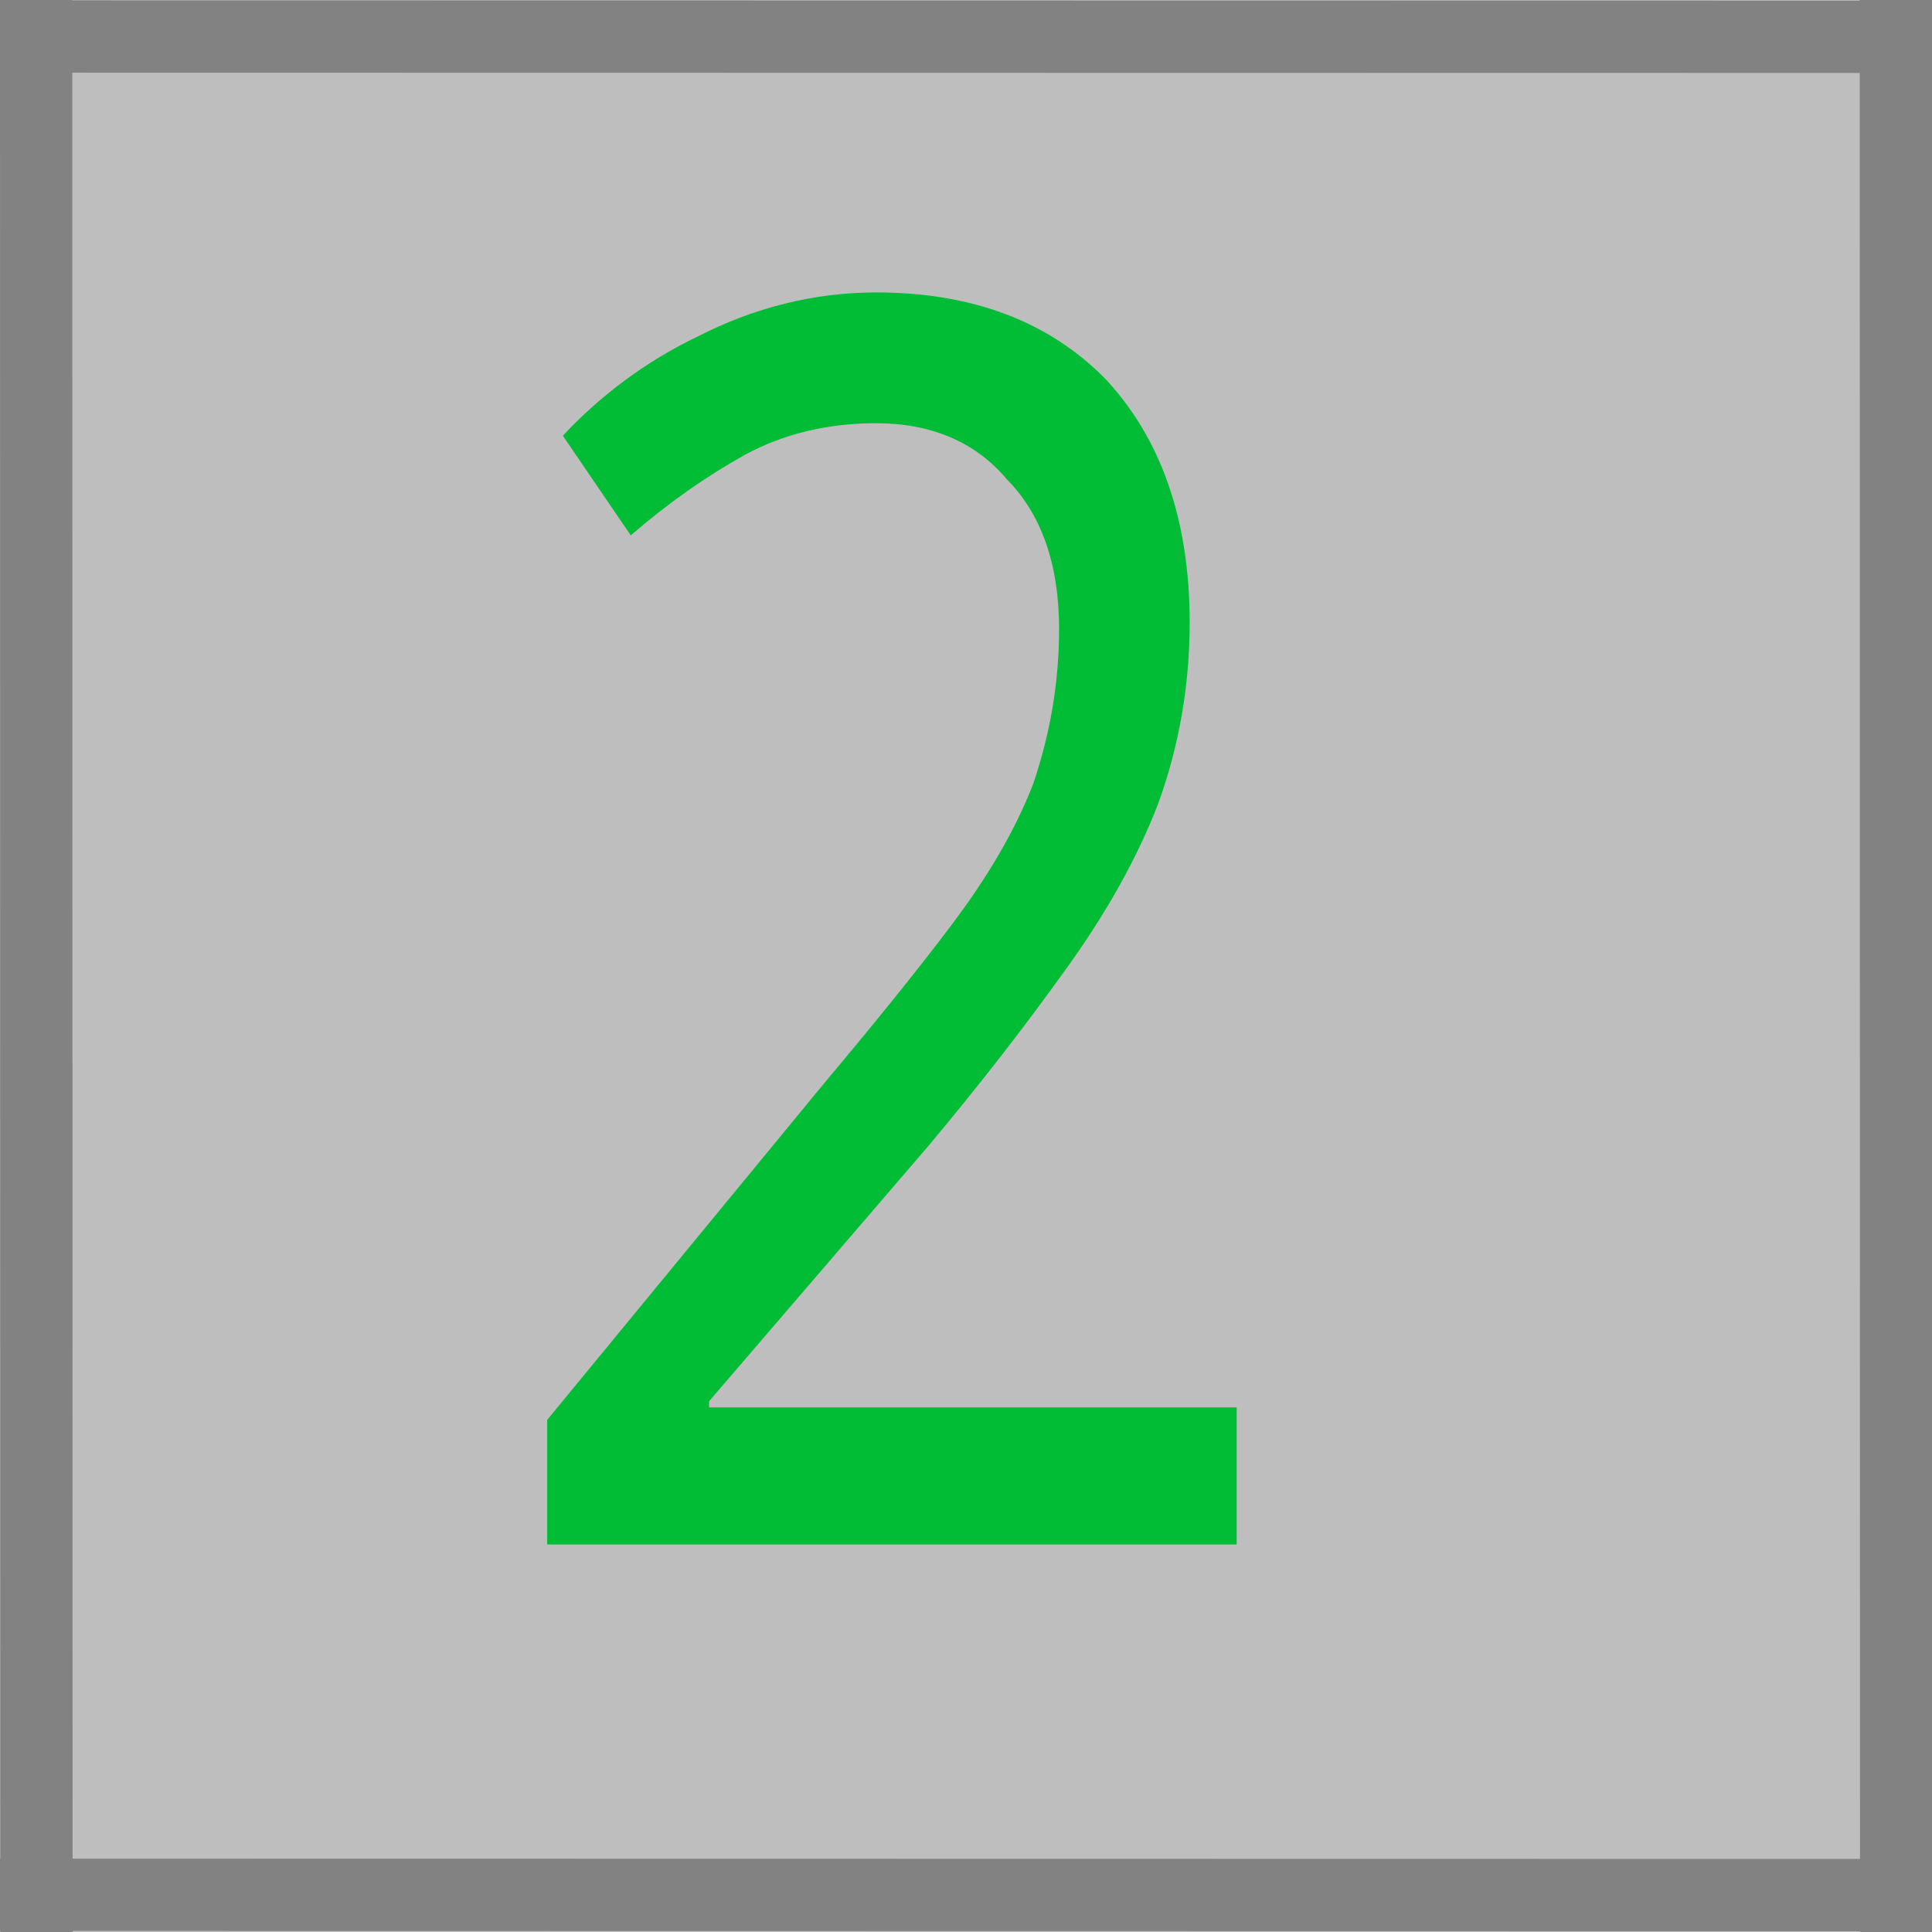
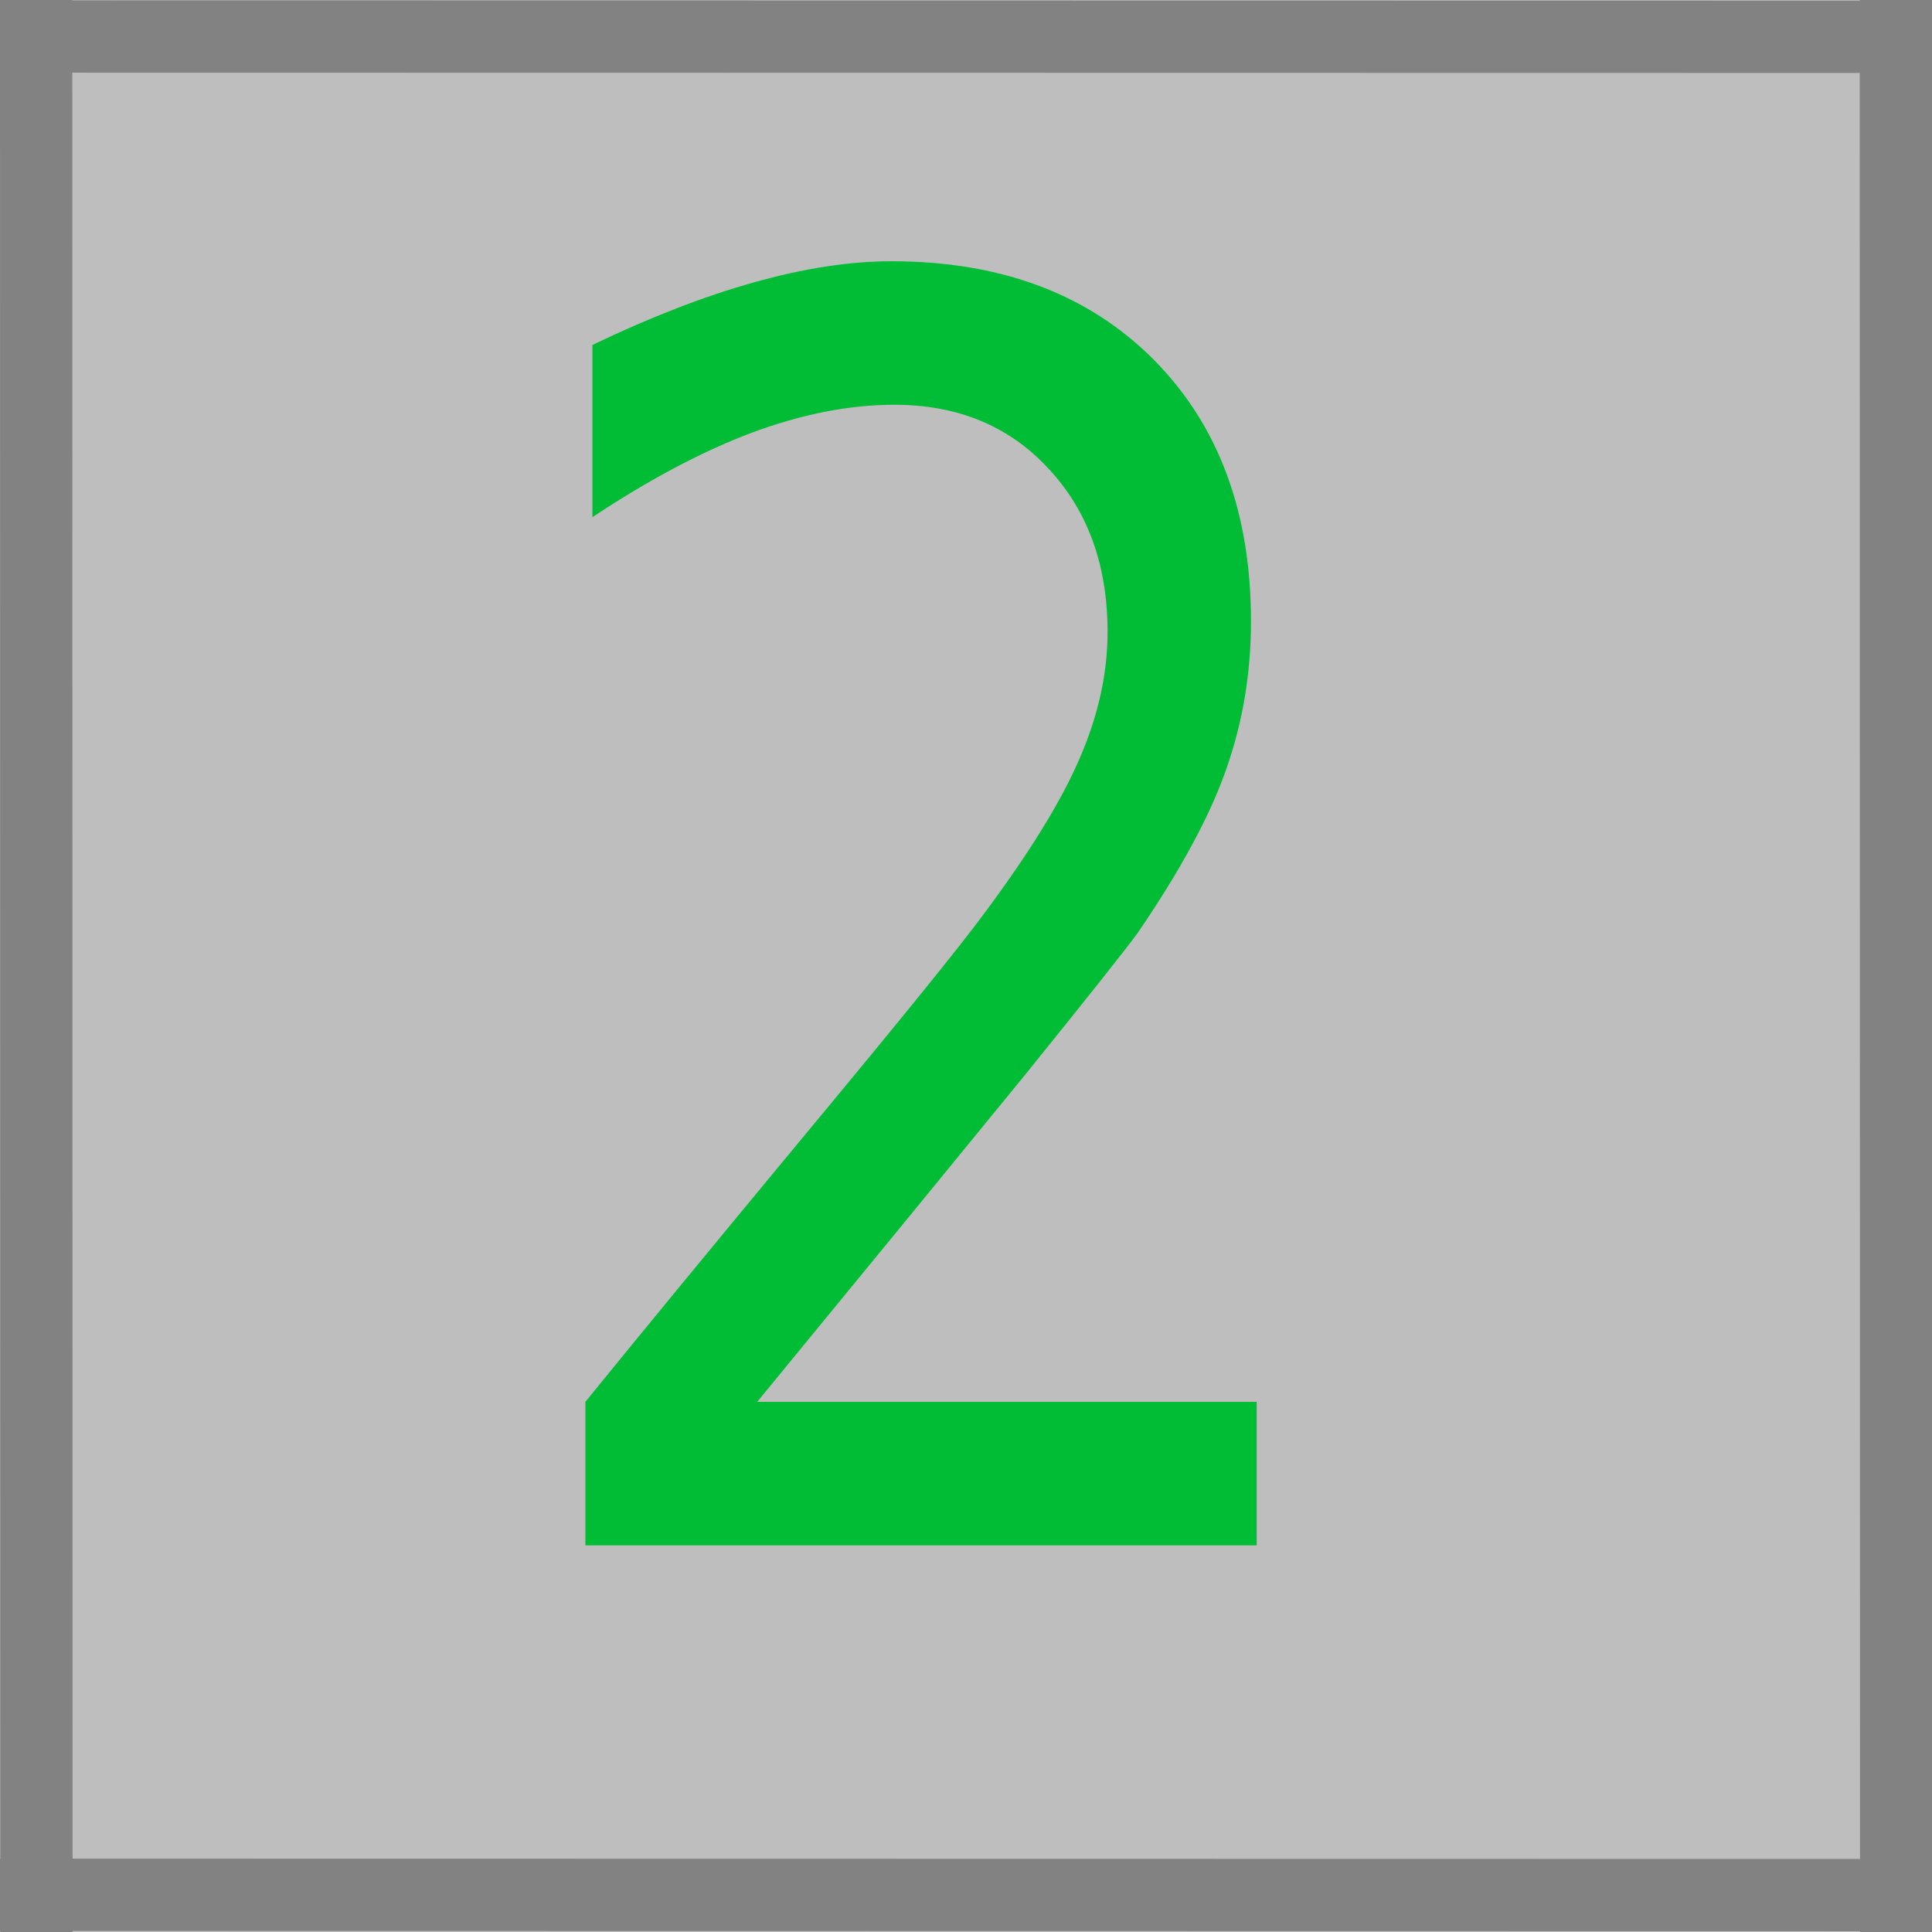
<svg xmlns="http://www.w3.org/2000/svg" id="svg8" width="20" height="20" version="1.1" viewBox="0 0 5.292 5.292">
  <defs id="defs2">
    <font id="font4859" horiz-adv-x="1024" horiz-origin-x="0" horiz-origin-y="0" vert-adv-y="90" vert-origin-x="45" vert-origin-y="90">
      <font-face id="font-face4861" font-family="SVGFont 1" units-per-em="1024" />
      <missing-glyph id="missing-glyph4863" d="M0,0h1000v1024h-1000z" />
    </font>
  </defs>
-   <g id="layer1" transform="translate(0 -291.71)">
-     <path id="path4522" d="m5.031 291.97 0.265-0.265v5.295h-5.295s0.265-0.265 0.265-0.265z" fill="#bebebf" stroke-opacity="0" />
+   <g id="layer1" transform="translate(0,-291.71)">
+     <path id="path4522" d="m5.031 291.97 0.265-0.265v5.295h-5.295l0.265-0.265z" fill="#bebebf" stroke-opacity="0" />
    <rect id="rect4520" x=".265" y="291.97" width="4.766" height="4.766" fill="#bebebe" stroke-width=".101" />
    <rect id="rect4518" x="-.001" y="291.71" width="5.292" height="5.292" fill="#bebebe" stroke-width=".058" />
-     <text id="text4867" transform="scale(.91572 1.092)" x="1.434" y="271.009" fill="#00bd35" font-family="sans-serif" font-size="4.338px" letter-spacing="0px" stroke-width=".108" word-spacing="0px" style="line-height:1.25" xml:space="preserve">
-       <tspan id="tspan4865" x="1.434" y="271.009" fill="#00bd35" stroke-width=".108">2</tspan>
-     </text>
+     <g id="text4867" transform="scale(.91572 1.092)" fill="#00bd35" stroke-width=".108" aria-label="2">
+       <path id="path4376" d="m2.266 270.65h1.493v0.36h-2.008v-0.36q0.244-0.252 0.663-0.676 0.422-0.426 0.53-0.549 0.205-0.231 0.286-0.39 0.083-0.161 0.083-0.316 0-0.252-0.178-0.411-0.176-0.159-0.46-0.159-0.201 0-0.426 0.07-0.222 0.07-0.477 0.212v-0.432q0.258-0.104 0.483-0.157 0.225-0.053 0.411-0.053 0.491 0 0.784 0.246 0.292 0.246 0.292 0.657 0 0.195-0.074 0.371-0.072 0.174-0.265 0.411-0.053 0.061-0.337 0.356-0.284 0.292-0.801 0.82z" fill="#00bd35" stroke-width=".108" />
+     </g>
    <path id="path23" d="m0.099 291.71 8.4276e-4 5.292z" fill="#4ee1e1" stroke="#828282" stroke-width=".198px" />
    <path id="path23-3" d="m5.193 291.71 8.428e-4 5.292z" fill="#4ee1e1" stroke="#828282" stroke-width=".198px" />
    <path id="path23-3-6" d="m1.5871e-5 291.81c5.292 8.5e-4 5.292 8.5e-4 5.292 8.5e-4z" fill="#4ee1e1" stroke="#828282" stroke-width=".198px" />
    <path id="path23-3-6-7" d="m1.5871e-5 296.9c5.292 8.5e-4 5.292 8.5e-4 5.292 8.5e-4z" fill="#4ee1e1" stroke="#828282" stroke-width=".198px" />
  </g>
</svg>
